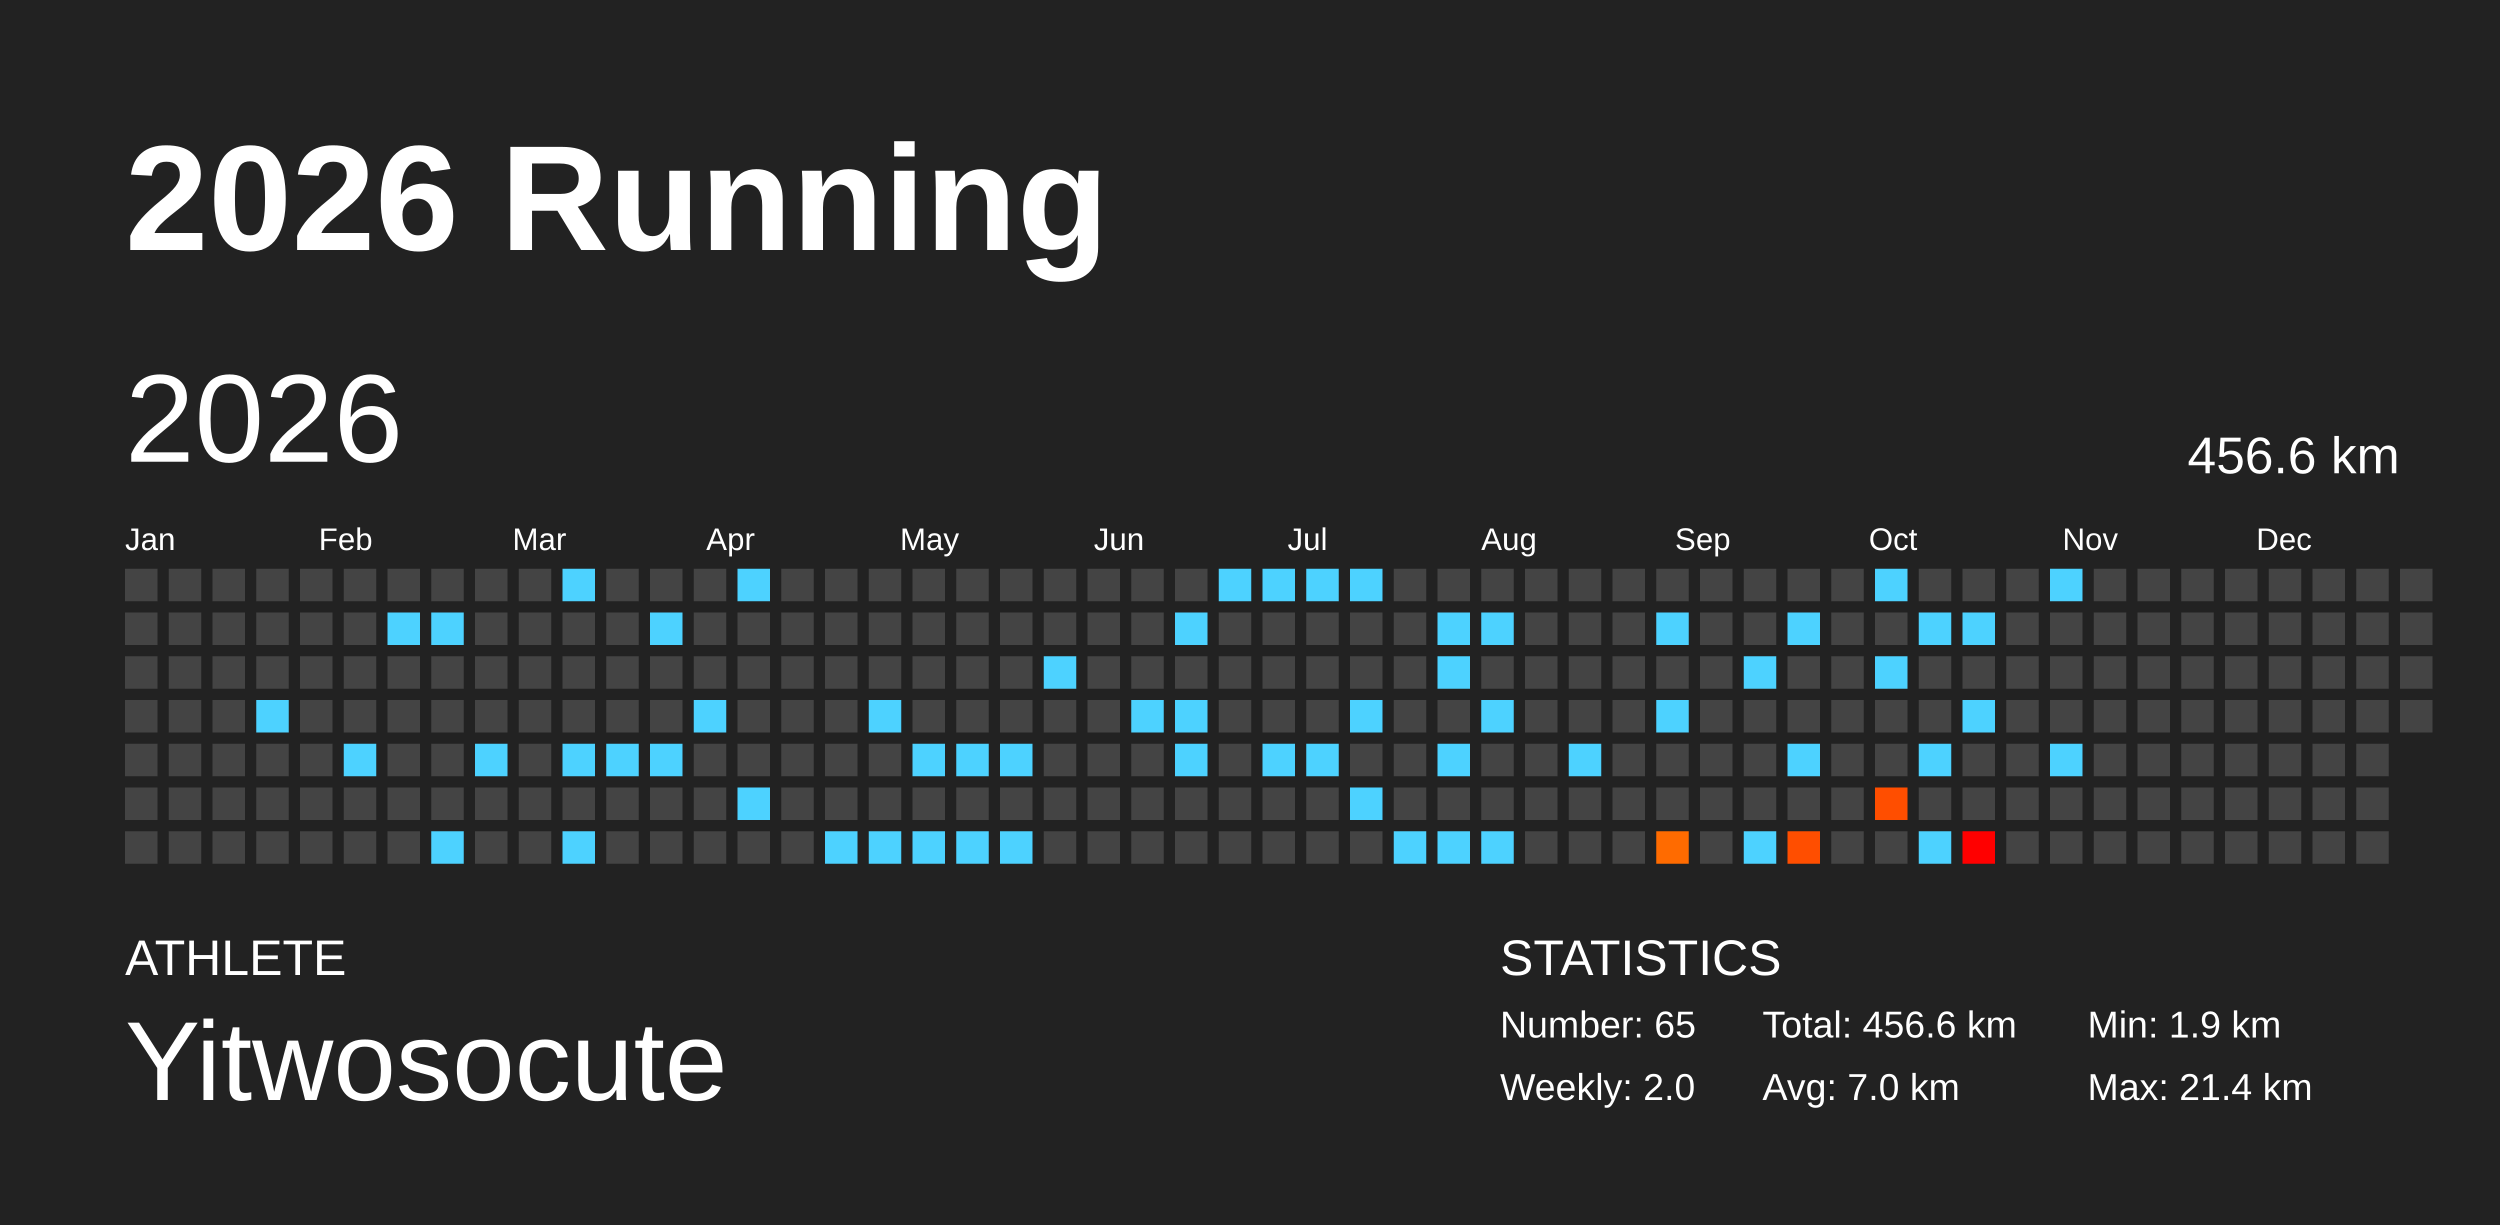
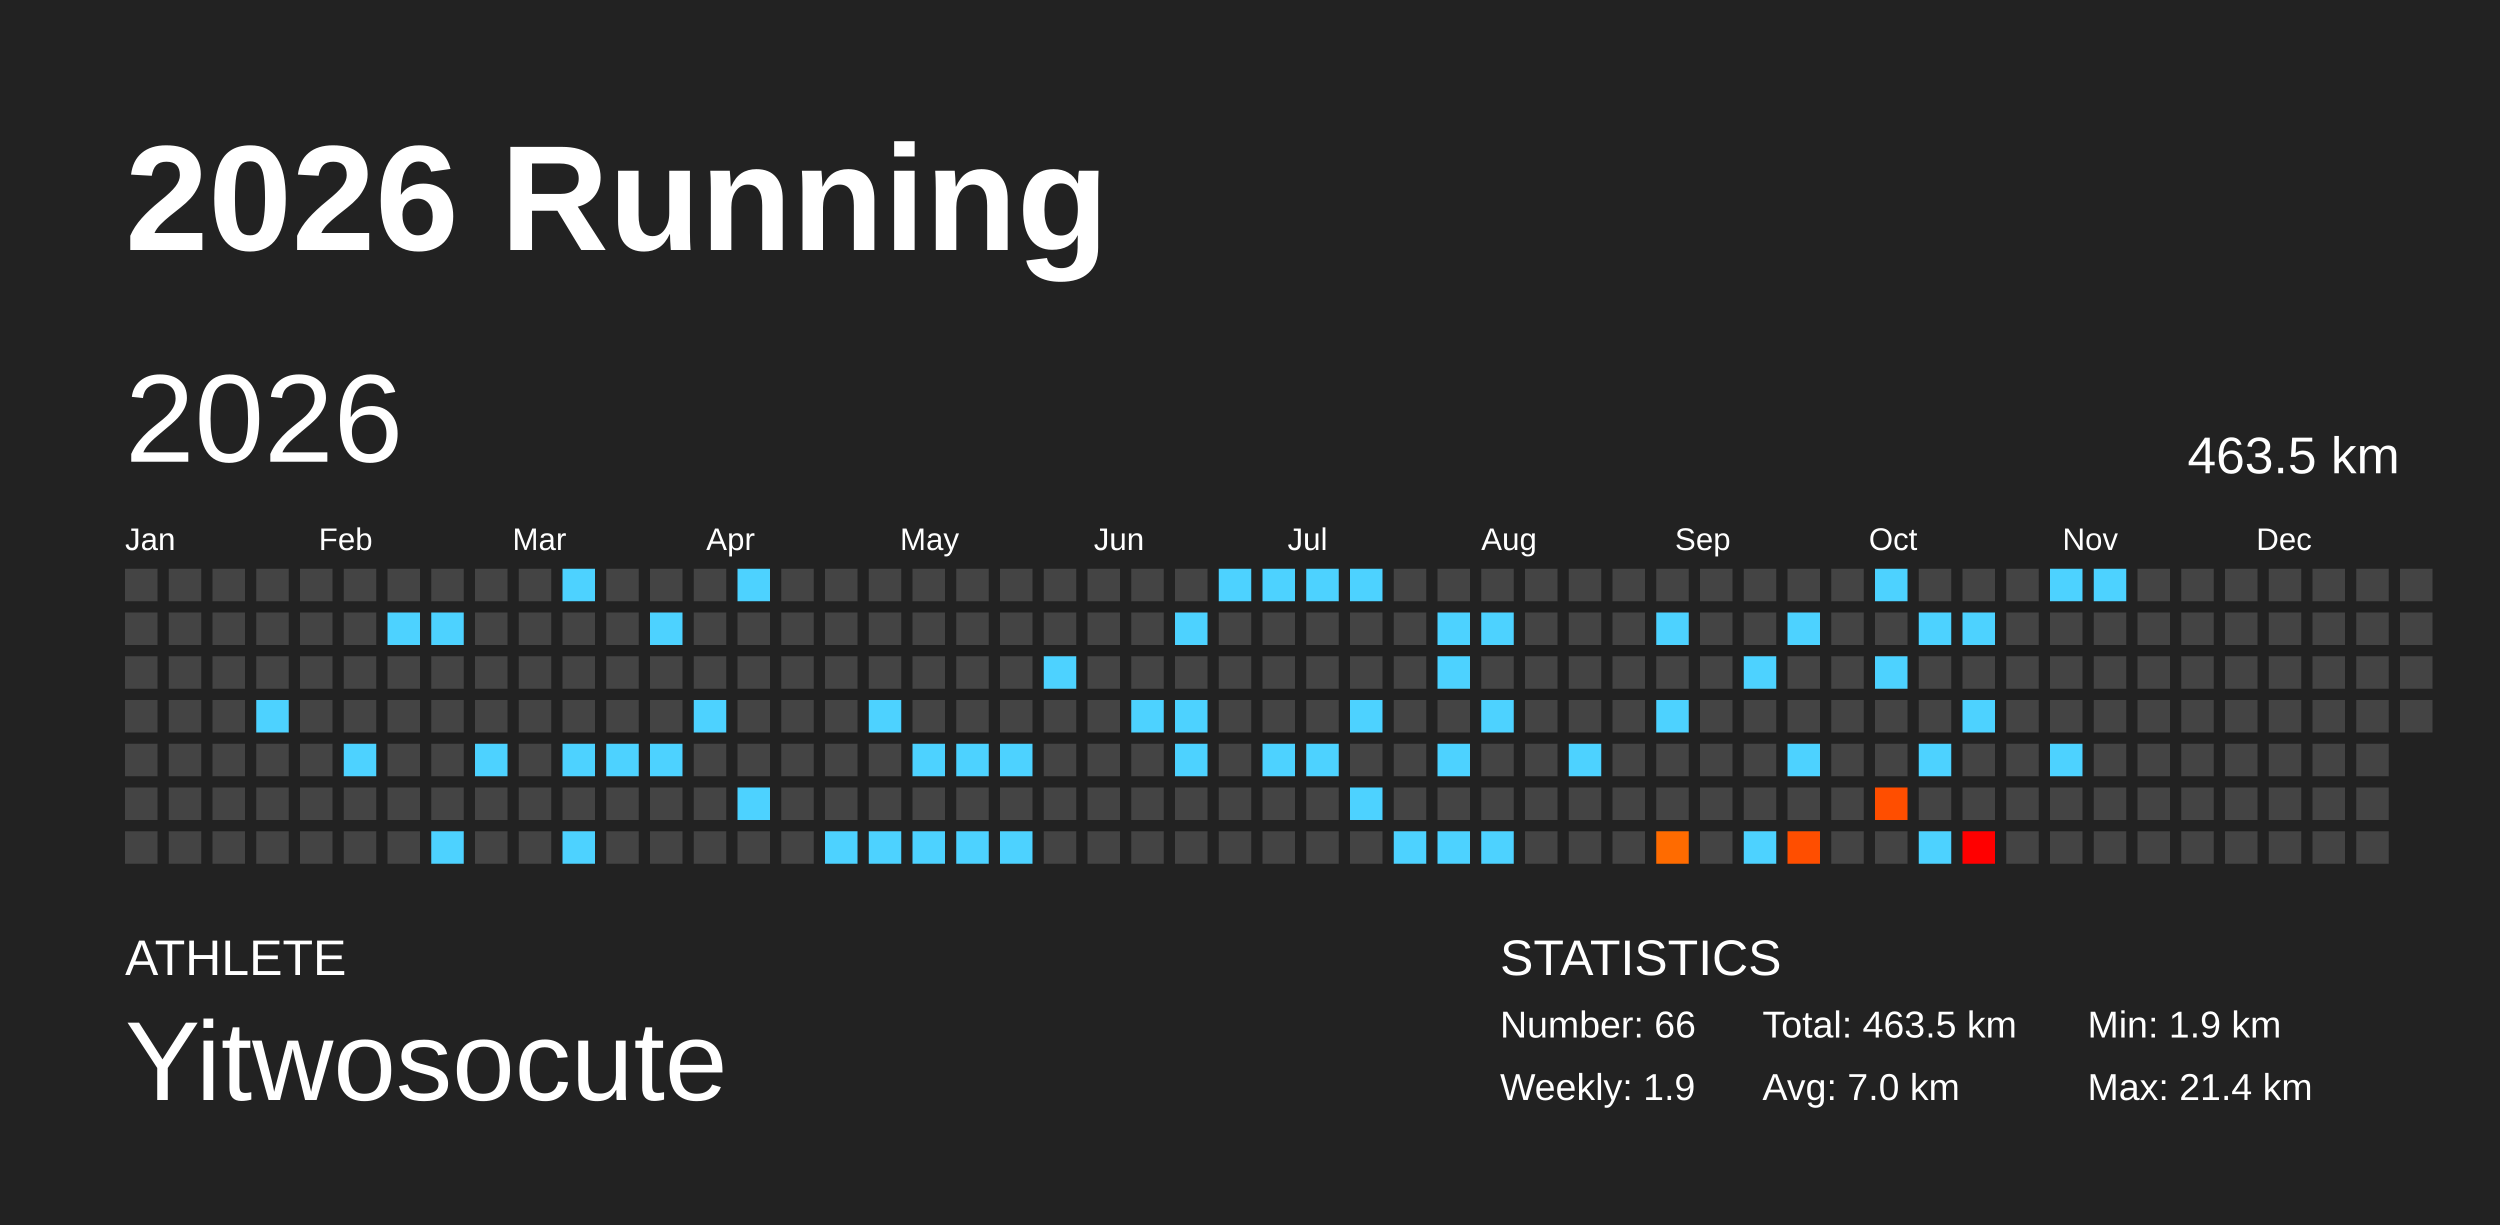
<svg xmlns="http://www.w3.org/2000/svg" baseProfile="full" height="98mm" version="1.1" viewBox="0,0,200,98" width="200mm">
  <defs />
  <rect fill="#222222" height="98" width="200" x="0" y="0" />
  <text fill="#FFFFFF" style="font-size:12px; font-family:Arial; font-weight:bold;" x="10" y="20">2026 Running</text>
  <text fill="#FFFFFF" style="font-size:4px; font-family:Arial" x="10" y="78">ATHLETE</text>
  <text fill="#FFFFFF" style="font-size:9px; font-family:Arial" x="10" y="88">Yitwosocute</text>
  <text fill="#FFFFFF" style="font-size:4px; font-family:Arial" x="120" y="78">STATISTICS</text>
-   <text fill="#FFFFFF" style="font-size:3px; font-family:Arial" x="120" y="83">Number: 65</text>
-   <text fill="#FFFFFF" style="font-size:3px; font-family:Arial" x="120" y="88">Weekly: 2.0</text>
-   <text fill="#FFFFFF" style="font-size:3px; font-family:Arial" x="141" y="83">Total: 456.6 km</text>
+   <text fill="#FFFFFF" style="font-size:3px; font-family:Arial" x="120" y="83">Number: 66</text>
+   <text fill="#FFFFFF" style="font-size:3px; font-family:Arial" x="120" y="88">Weekly: 1.9</text>
+   <text fill="#FFFFFF" style="font-size:3px; font-family:Arial" x="141" y="83">Total: 463.5 km</text>
  <text fill="#FFFFFF" style="font-size:3px; font-family:Arial" x="141" y="88">Avg: 7.0 km</text>
  <text fill="#FFFFFF" style="font-size:3px; font-family:Arial" x="167" y="83">Min: 1.9 km</text>
  <text fill="#FFFFFF" style="font-size:3px; font-family:Arial" x="167" y="88">Max: 21.4 km</text>
  <text dominant-baseline="hanging" fill="#FFFFFF" style="font-size:10.0px; font-family:Arial;" x="10" y="30">2026</text>
-   <text dominant-baseline="hanging" fill="#FFFFFF" style="font-size:4.125px; font-family:Arial;" x="175" y="35">456.6 km</text>
+   <text dominant-baseline="hanging" fill="#FFFFFF" style="font-size:4.125px; font-family:Arial;" x="175" y="35">463.5 km</text>
  <text fill="#FFFFFF" style="font-size:2.5px; font-family:Arial" x="10.0" y="44">Jan</text>
  <text fill="#FFFFFF" style="font-size:2.5px; font-family:Arial" x="25.5" y="44">Feb</text>
  <text fill="#FFFFFF" style="font-size:2.5px; font-family:Arial" x="41.0" y="44">Mar</text>
  <text fill="#FFFFFF" style="font-size:2.5px; font-family:Arial" x="56.5" y="44">Apr</text>
  <text fill="#FFFFFF" style="font-size:2.5px; font-family:Arial" x="72.0" y="44">May</text>
  <text fill="#FFFFFF" style="font-size:2.5px; font-family:Arial" x="87.5" y="44">Jun</text>
  <text fill="#FFFFFF" style="font-size:2.5px; font-family:Arial" x="103.0" y="44">Jul</text>
  <text fill="#FFFFFF" style="font-size:2.5px; font-family:Arial" x="118.5" y="44">Aug</text>
  <text fill="#FFFFFF" style="font-size:2.5px; font-family:Arial" x="134.0" y="44">Sep</text>
  <text fill="#FFFFFF" style="font-size:2.5px; font-family:Arial" x="149.5" y="44">Oct</text>
  <text fill="#FFFFFF" style="font-size:2.5px; font-family:Arial" x="165.0" y="44">Nov</text>
  <text fill="#FFFFFF" style="font-size:2.5px; font-family:Arial" x="180.5" y="44">Dec</text>
  <rect fill="#444444" height="2.6" width="2.6" x="10.0" y="45.5" />
  <rect fill="#444444" height="2.6" width="2.6" x="10.0" y="49.0" />
  <rect fill="#444444" height="2.6" width="2.6" x="10.0" y="52.5" />
  <rect fill="#444444" height="2.6" width="2.6" x="10.0" y="56.0" />
  <rect fill="#444444" height="2.6" width="2.6" x="10.0" y="59.5" />
  <rect fill="#444444" height="2.6" width="2.6" x="10.0" y="63.0" />
  <rect fill="#444444" height="2.6" width="2.6" x="10.0" y="66.5" />
  <rect fill="#444444" height="2.6" width="2.6" x="13.5" y="45.5" />
  <rect fill="#444444" height="2.6" width="2.6" x="13.5" y="49.0" />
  <rect fill="#444444" height="2.6" width="2.6" x="13.5" y="52.5" />
  <rect fill="#444444" height="2.6" width="2.6" x="13.5" y="56.0" />
  <rect fill="#444444" height="2.6" width="2.6" x="13.5" y="59.5" />
  <rect fill="#444444" height="2.6" width="2.6" x="13.5" y="63.0" />
  <rect fill="#444444" height="2.6" width="2.6" x="13.5" y="66.5" />
  <rect fill="#444444" height="2.6" width="2.6" x="17.0" y="45.5" />
  <rect fill="#444444" height="2.6" width="2.6" x="17.0" y="49.0" />
  <rect fill="#444444" height="2.6" width="2.6" x="17.0" y="52.5" />
  <rect fill="#444444" height="2.6" width="2.6" x="17.0" y="56.0" />
  <rect fill="#444444" height="2.6" width="2.6" x="17.0" y="59.5" />
  <rect fill="#444444" height="2.6" width="2.6" x="17.0" y="63.0" />
  <rect fill="#444444" height="2.6" width="2.6" x="17.0" y="66.5" />
  <rect fill="#444444" height="2.6" width="2.6" x="20.5" y="45.5" />
  <rect fill="#444444" height="2.6" width="2.6" x="20.5" y="49.0" />
  <rect fill="#444444" height="2.6" width="2.6" x="20.5" y="52.5" />
  <rect fill="#4dd2ff" height="2.6" width="2.6" x="20.5" y="56.0" />
  <rect fill="#444444" height="2.6" width="2.6" x="20.5" y="59.5" />
  <rect fill="#444444" height="2.6" width="2.6" x="20.5" y="63.0" />
  <rect fill="#444444" height="2.6" width="2.6" x="20.5" y="66.5" />
  <rect fill="#444444" height="2.6" width="2.6" x="24.0" y="45.5" />
  <rect fill="#444444" height="2.6" width="2.6" x="24.0" y="49.0" />
  <rect fill="#444444" height="2.6" width="2.6" x="24.0" y="52.5" />
  <rect fill="#444444" height="2.6" width="2.6" x="24.0" y="56.0" />
  <rect fill="#444444" height="2.6" width="2.6" x="24.0" y="59.5" />
  <rect fill="#444444" height="2.6" width="2.6" x="24.0" y="63.0" />
  <rect fill="#444444" height="2.6" width="2.6" x="24.0" y="66.5" />
  <rect fill="#444444" height="2.6" width="2.6" x="27.5" y="45.5" />
  <rect fill="#444444" height="2.6" width="2.6" x="27.5" y="49.0" />
  <rect fill="#444444" height="2.6" width="2.6" x="27.5" y="52.5" />
  <rect fill="#444444" height="2.6" width="2.6" x="27.5" y="56.0" />
  <rect fill="#4dd2ff" height="2.6" width="2.6" x="27.5" y="59.5" />
  <rect fill="#444444" height="2.6" width="2.6" x="27.5" y="63.0" />
  <rect fill="#444444" height="2.6" width="2.6" x="27.5" y="66.5" />
  <rect fill="#444444" height="2.6" width="2.6" x="31.0" y="45.5" />
  <rect fill="#4dd2ff" height="2.6" width="2.6" x="31.0" y="49.0" />
  <rect fill="#444444" height="2.6" width="2.6" x="31.0" y="52.5" />
  <rect fill="#444444" height="2.6" width="2.6" x="31.0" y="56.0" />
  <rect fill="#444444" height="2.6" width="2.6" x="31.0" y="59.5" />
  <rect fill="#444444" height="2.6" width="2.6" x="31.0" y="63.0" />
  <rect fill="#444444" height="2.6" width="2.6" x="31.0" y="66.5" />
  <rect fill="#444444" height="2.6" width="2.6" x="34.5" y="45.5" />
  <rect fill="#4dd2ff" height="2.6" width="2.6" x="34.5" y="49.0" />
  <rect fill="#444444" height="2.6" width="2.6" x="34.5" y="52.5" />
  <rect fill="#444444" height="2.6" width="2.6" x="34.5" y="56.0" />
  <rect fill="#444444" height="2.6" width="2.6" x="34.5" y="59.5" />
  <rect fill="#444444" height="2.6" width="2.6" x="34.5" y="63.0" />
  <rect fill="#4dd2ff" height="2.6" width="2.6" x="34.5" y="66.5" />
  <rect fill="#444444" height="2.6" width="2.6" x="38.0" y="45.5" />
  <rect fill="#444444" height="2.6" width="2.6" x="38.0" y="49.0" />
  <rect fill="#444444" height="2.6" width="2.6" x="38.0" y="52.5" />
  <rect fill="#444444" height="2.6" width="2.6" x="38.0" y="56.0" />
  <rect fill="#4dd2ff" height="2.6" width="2.6" x="38.0" y="59.5" />
  <rect fill="#444444" height="2.6" width="2.6" x="38.0" y="63.0" />
  <rect fill="#444444" height="2.6" width="2.6" x="38.0" y="66.5" />
  <rect fill="#444444" height="2.6" width="2.6" x="41.5" y="45.5" />
  <rect fill="#444444" height="2.6" width="2.6" x="41.5" y="49.0" />
  <rect fill="#444444" height="2.6" width="2.6" x="41.5" y="52.5" />
  <rect fill="#444444" height="2.6" width="2.6" x="41.5" y="56.0" />
  <rect fill="#444444" height="2.6" width="2.6" x="41.5" y="59.5" />
  <rect fill="#444444" height="2.6" width="2.6" x="41.5" y="63.0" />
  <rect fill="#444444" height="2.6" width="2.6" x="41.5" y="66.5" />
  <rect fill="#4dd2ff" height="2.6" width="2.6" x="45.0" y="45.5" />
  <rect fill="#444444" height="2.6" width="2.6" x="45.0" y="49.0" />
  <rect fill="#444444" height="2.6" width="2.6" x="45.0" y="52.5" />
  <rect fill="#444444" height="2.6" width="2.6" x="45.0" y="56.0" />
  <rect fill="#4dd2ff" height="2.6" width="2.6" x="45.0" y="59.5" />
  <rect fill="#444444" height="2.6" width="2.6" x="45.0" y="63.0" />
  <rect fill="#4dd2ff" height="2.6" width="2.6" x="45.0" y="66.5" />
  <rect fill="#444444" height="2.6" width="2.6" x="48.5" y="45.5" />
  <rect fill="#444444" height="2.6" width="2.6" x="48.5" y="49.0" />
  <rect fill="#444444" height="2.6" width="2.6" x="48.5" y="52.5" />
  <rect fill="#444444" height="2.6" width="2.6" x="48.5" y="56.0" />
  <rect fill="#4dd2ff" height="2.6" width="2.6" x="48.5" y="59.5" />
  <rect fill="#444444" height="2.6" width="2.6" x="48.5" y="63.0" />
  <rect fill="#444444" height="2.6" width="2.6" x="48.5" y="66.5" />
  <rect fill="#444444" height="2.6" width="2.6" x="52.0" y="45.5" />
  <rect fill="#4dd2ff" height="2.6" width="2.6" x="52.0" y="49.0" />
  <rect fill="#444444" height="2.6" width="2.6" x="52.0" y="52.5" />
  <rect fill="#444444" height="2.6" width="2.6" x="52.0" y="56.0" />
  <rect fill="#4dd2ff" height="2.6" width="2.6" x="52.0" y="59.5" />
  <rect fill="#444444" height="2.6" width="2.6" x="52.0" y="63.0" />
  <rect fill="#444444" height="2.6" width="2.6" x="52.0" y="66.5" />
  <rect fill="#444444" height="2.6" width="2.6" x="55.5" y="45.5" />
  <rect fill="#444444" height="2.6" width="2.6" x="55.5" y="49.0" />
  <rect fill="#444444" height="2.6" width="2.6" x="55.5" y="52.5" />
  <rect fill="#4dd2ff" height="2.6" width="2.6" x="55.5" y="56.0" />
  <rect fill="#444444" height="2.6" width="2.6" x="55.5" y="59.5" />
  <rect fill="#444444" height="2.6" width="2.6" x="55.5" y="63.0" />
  <rect fill="#444444" height="2.6" width="2.6" x="55.5" y="66.5" />
  <rect fill="#4dd2ff" height="2.6" width="2.6" x="59.0" y="45.5" />
  <rect fill="#444444" height="2.6" width="2.6" x="59.0" y="49.0" />
  <rect fill="#444444" height="2.6" width="2.6" x="59.0" y="52.5" />
  <rect fill="#444444" height="2.6" width="2.6" x="59.0" y="56.0" />
  <rect fill="#444444" height="2.6" width="2.6" x="59.0" y="59.5" />
  <rect fill="#4dd2ff" height="2.6" width="2.6" x="59.0" y="63.0" />
  <rect fill="#444444" height="2.6" width="2.6" x="59.0" y="66.5" />
  <rect fill="#444444" height="2.6" width="2.6" x="62.5" y="45.5" />
  <rect fill="#444444" height="2.6" width="2.6" x="62.5" y="49.0" />
  <rect fill="#444444" height="2.6" width="2.6" x="62.5" y="52.5" />
  <rect fill="#444444" height="2.6" width="2.6" x="62.5" y="56.0" />
  <rect fill="#444444" height="2.6" width="2.6" x="62.5" y="59.5" />
  <rect fill="#444444" height="2.6" width="2.6" x="62.5" y="63.0" />
  <rect fill="#444444" height="2.6" width="2.6" x="62.5" y="66.5" />
  <rect fill="#444444" height="2.6" width="2.6" x="66.0" y="45.5" />
  <rect fill="#444444" height="2.6" width="2.6" x="66.0" y="49.0" />
  <rect fill="#444444" height="2.6" width="2.6" x="66.0" y="52.5" />
  <rect fill="#444444" height="2.6" width="2.6" x="66.0" y="56.0" />
  <rect fill="#444444" height="2.6" width="2.6" x="66.0" y="59.5" />
  <rect fill="#444444" height="2.6" width="2.6" x="66.0" y="63.0" />
  <rect fill="#4dd2ff" height="2.6" width="2.6" x="66.0" y="66.5" />
  <rect fill="#444444" height="2.6" width="2.6" x="69.5" y="45.5" />
  <rect fill="#444444" height="2.6" width="2.6" x="69.5" y="49.0" />
  <rect fill="#444444" height="2.6" width="2.6" x="69.5" y="52.5" />
  <rect fill="#4dd2ff" height="2.6" width="2.6" x="69.5" y="56.0" />
  <rect fill="#444444" height="2.6" width="2.6" x="69.5" y="59.5" />
  <rect fill="#444444" height="2.6" width="2.6" x="69.5" y="63.0" />
  <rect fill="#4dd2ff" height="2.6" width="2.6" x="69.5" y="66.5" />
  <rect fill="#444444" height="2.6" width="2.6" x="73.0" y="45.5" />
  <rect fill="#444444" height="2.6" width="2.6" x="73.0" y="49.0" />
  <rect fill="#444444" height="2.6" width="2.6" x="73.0" y="52.5" />
  <rect fill="#444444" height="2.6" width="2.6" x="73.0" y="56.0" />
  <rect fill="#4dd2ff" height="2.6" width="2.6" x="73.0" y="59.5" />
  <rect fill="#444444" height="2.6" width="2.6" x="73.0" y="63.0" />
  <rect fill="#4dd2ff" height="2.6" width="2.6" x="73.0" y="66.5" />
  <rect fill="#444444" height="2.6" width="2.6" x="76.5" y="45.5" />
  <rect fill="#444444" height="2.6" width="2.6" x="76.5" y="49.0" />
  <rect fill="#444444" height="2.6" width="2.6" x="76.5" y="52.5" />
  <rect fill="#444444" height="2.6" width="2.6" x="76.5" y="56.0" />
  <rect fill="#4dd2ff" height="2.6" width="2.6" x="76.5" y="59.5" />
  <rect fill="#444444" height="2.6" width="2.6" x="76.5" y="63.0" />
  <rect fill="#4dd2ff" height="2.6" width="2.6" x="76.5" y="66.5" />
  <rect fill="#444444" height="2.6" width="2.6" x="80.0" y="45.5" />
  <rect fill="#444444" height="2.6" width="2.6" x="80.0" y="49.0" />
  <rect fill="#444444" height="2.6" width="2.6" x="80.0" y="52.5" />
  <rect fill="#444444" height="2.6" width="2.6" x="80.0" y="56.0" />
  <rect fill="#4dd2ff" height="2.6" width="2.6" x="80.0" y="59.5" />
  <rect fill="#444444" height="2.6" width="2.6" x="80.0" y="63.0" />
  <rect fill="#4dd2ff" height="2.6" width="2.6" x="80.0" y="66.5" />
  <rect fill="#444444" height="2.6" width="2.6" x="83.5" y="45.5" />
  <rect fill="#444444" height="2.6" width="2.6" x="83.5" y="49.0" />
  <rect fill="#4dd2ff" height="2.6" width="2.6" x="83.5" y="52.5" />
  <rect fill="#444444" height="2.6" width="2.6" x="83.5" y="56.0" />
  <rect fill="#444444" height="2.6" width="2.6" x="83.5" y="59.5" />
  <rect fill="#444444" height="2.6" width="2.6" x="83.5" y="63.0" />
  <rect fill="#444444" height="2.6" width="2.6" x="83.5" y="66.5" />
  <rect fill="#444444" height="2.6" width="2.6" x="87.0" y="45.5" />
  <rect fill="#444444" height="2.6" width="2.6" x="87.0" y="49.0" />
  <rect fill="#444444" height="2.6" width="2.6" x="87.0" y="52.5" />
  <rect fill="#444444" height="2.6" width="2.6" x="87.0" y="56.0" />
  <rect fill="#444444" height="2.6" width="2.6" x="87.0" y="59.5" />
  <rect fill="#444444" height="2.6" width="2.6" x="87.0" y="63.0" />
  <rect fill="#444444" height="2.6" width="2.6" x="87.0" y="66.5" />
  <rect fill="#444444" height="2.6" width="2.6" x="90.5" y="45.5" />
  <rect fill="#444444" height="2.6" width="2.6" x="90.5" y="49.0" />
  <rect fill="#444444" height="2.6" width="2.6" x="90.5" y="52.5" />
  <rect fill="#4dd2ff" height="2.6" width="2.6" x="90.5" y="56.0" />
  <rect fill="#444444" height="2.6" width="2.6" x="90.5" y="59.5" />
  <rect fill="#444444" height="2.6" width="2.6" x="90.5" y="63.0" />
  <rect fill="#444444" height="2.6" width="2.6" x="90.5" y="66.5" />
  <rect fill="#444444" height="2.6" width="2.6" x="94.0" y="45.5" />
  <rect fill="#4dd2ff" height="2.6" width="2.6" x="94.0" y="49.0" />
  <rect fill="#444444" height="2.6" width="2.6" x="94.0" y="52.5" />
  <rect fill="#4dd2ff" height="2.6" width="2.6" x="94.0" y="56.0" />
  <rect fill="#4dd2ff" height="2.6" width="2.6" x="94.0" y="59.5" />
  <rect fill="#444444" height="2.6" width="2.6" x="94.0" y="63.0" />
  <rect fill="#444444" height="2.6" width="2.6" x="94.0" y="66.5" />
  <rect fill="#4dd2ff" height="2.6" width="2.6" x="97.5" y="45.5" />
  <rect fill="#444444" height="2.6" width="2.6" x="97.5" y="49.0" />
  <rect fill="#444444" height="2.6" width="2.6" x="97.5" y="52.5" />
  <rect fill="#444444" height="2.6" width="2.6" x="97.5" y="56.0" />
  <rect fill="#444444" height="2.6" width="2.6" x="97.5" y="59.5" />
  <rect fill="#444444" height="2.6" width="2.6" x="97.5" y="63.0" />
  <rect fill="#444444" height="2.6" width="2.6" x="97.5" y="66.5" />
  <rect fill="#4dd2ff" height="2.6" width="2.6" x="101.0" y="45.5" />
  <rect fill="#444444" height="2.6" width="2.6" x="101.0" y="49.0" />
  <rect fill="#444444" height="2.6" width="2.6" x="101.0" y="52.5" />
  <rect fill="#444444" height="2.6" width="2.6" x="101.0" y="56.0" />
  <rect fill="#4dd2ff" height="2.6" width="2.6" x="101.0" y="59.5" />
  <rect fill="#444444" height="2.6" width="2.6" x="101.0" y="63.0" />
  <rect fill="#444444" height="2.6" width="2.6" x="101.0" y="66.5" />
  <rect fill="#4dd2ff" height="2.6" width="2.6" x="104.5" y="45.5" />
  <rect fill="#444444" height="2.6" width="2.6" x="104.5" y="49.0" />
  <rect fill="#444444" height="2.6" width="2.6" x="104.5" y="52.5" />
  <rect fill="#444444" height="2.6" width="2.6" x="104.5" y="56.0" />
  <rect fill="#4dd2ff" height="2.6" width="2.6" x="104.5" y="59.5" />
  <rect fill="#444444" height="2.6" width="2.6" x="104.5" y="63.0" />
  <rect fill="#444444" height="2.6" width="2.6" x="104.5" y="66.5" />
  <rect fill="#4dd2ff" height="2.6" width="2.6" x="108.0" y="45.5" />
  <rect fill="#444444" height="2.6" width="2.6" x="108.0" y="49.0" />
  <rect fill="#444444" height="2.6" width="2.6" x="108.0" y="52.5" />
  <rect fill="#4dd2ff" height="2.6" width="2.6" x="108.0" y="56.0" />
  <rect fill="#444444" height="2.6" width="2.6" x="108.0" y="59.5" />
  <rect fill="#4dd2ff" height="2.6" width="2.6" x="108.0" y="63.0" />
  <rect fill="#444444" height="2.6" width="2.6" x="108.0" y="66.5" />
  <rect fill="#444444" height="2.6" width="2.6" x="111.5" y="45.5" />
  <rect fill="#444444" height="2.6" width="2.6" x="111.5" y="49.0" />
  <rect fill="#444444" height="2.6" width="2.6" x="111.5" y="52.5" />
  <rect fill="#444444" height="2.6" width="2.6" x="111.5" y="56.0" />
  <rect fill="#444444" height="2.6" width="2.6" x="111.5" y="59.5" />
  <rect fill="#444444" height="2.6" width="2.6" x="111.5" y="63.0" />
  <rect fill="#4dd2ff" height="2.6" width="2.6" x="111.5" y="66.5" />
  <rect fill="#444444" height="2.6" width="2.6" x="115.0" y="45.5" />
  <rect fill="#4dd2ff" height="2.6" width="2.6" x="115.0" y="49.0" />
  <rect fill="#4dd2ff" height="2.6" width="2.6" x="115.0" y="52.5" />
  <rect fill="#444444" height="2.6" width="2.6" x="115.0" y="56.0" />
  <rect fill="#4dd2ff" height="2.6" width="2.6" x="115.0" y="59.5" />
  <rect fill="#444444" height="2.6" width="2.6" x="115.0" y="63.0" />
  <rect fill="#4dd2ff" height="2.6" width="2.6" x="115.0" y="66.5" />
  <rect fill="#444444" height="2.6" width="2.6" x="118.5" y="45.5" />
  <rect fill="#4dd2ff" height="2.6" width="2.6" x="118.5" y="49.0" />
  <rect fill="#444444" height="2.6" width="2.6" x="118.5" y="52.5" />
  <rect fill="#4dd2ff" height="2.6" width="2.6" x="118.5" y="56.0" />
  <rect fill="#444444" height="2.6" width="2.6" x="118.5" y="59.5" />
  <rect fill="#444444" height="2.6" width="2.6" x="118.5" y="63.0" />
  <rect fill="#4dd2ff" height="2.6" width="2.6" x="118.5" y="66.5" />
  <rect fill="#444444" height="2.6" width="2.6" x="122.0" y="45.5" />
  <rect fill="#444444" height="2.6" width="2.6" x="122.0" y="49.0" />
  <rect fill="#444444" height="2.6" width="2.6" x="122.0" y="52.5" />
  <rect fill="#444444" height="2.6" width="2.6" x="122.0" y="56.0" />
  <rect fill="#444444" height="2.6" width="2.6" x="122.0" y="59.5" />
  <rect fill="#444444" height="2.6" width="2.6" x="122.0" y="63.0" />
  <rect fill="#444444" height="2.6" width="2.6" x="122.0" y="66.5" />
  <rect fill="#444444" height="2.6" width="2.6" x="125.5" y="45.5" />
  <rect fill="#444444" height="2.6" width="2.6" x="125.5" y="49.0" />
  <rect fill="#444444" height="2.6" width="2.6" x="125.5" y="52.5" />
  <rect fill="#444444" height="2.6" width="2.6" x="125.5" y="56.0" />
  <rect fill="#4dd2ff" height="2.6" width="2.6" x="125.5" y="59.5" />
  <rect fill="#444444" height="2.6" width="2.6" x="125.5" y="63.0" />
  <rect fill="#444444" height="2.6" width="2.6" x="125.5" y="66.5" />
  <rect fill="#444444" height="2.6" width="2.6" x="129.0" y="45.5" />
  <rect fill="#444444" height="2.6" width="2.6" x="129.0" y="49.0" />
  <rect fill="#444444" height="2.6" width="2.6" x="129.0" y="52.5" />
  <rect fill="#444444" height="2.6" width="2.6" x="129.0" y="56.0" />
  <rect fill="#444444" height="2.6" width="2.6" x="129.0" y="59.5" />
  <rect fill="#444444" height="2.6" width="2.6" x="129.0" y="63.0" />
  <rect fill="#444444" height="2.6" width="2.6" x="129.0" y="66.5" />
  <rect fill="#444444" height="2.6" width="2.6" x="132.5" y="45.5" />
  <rect fill="#4dd2ff" height="2.6" width="2.6" x="132.5" y="49.0" />
  <rect fill="#444444" height="2.6" width="2.6" x="132.5" y="52.5" />
  <rect fill="#4dd2ff" height="2.6" width="2.6" x="132.5" y="56.0" />
  <rect fill="#444444" height="2.6" width="2.6" x="132.5" y="59.5" />
  <rect fill="#444444" height="2.6" width="2.6" x="132.5" y="63.0" />
  <rect fill="#ff6b00" height="2.6" width="2.6" x="132.5" y="66.5" />
  <rect fill="#444444" height="2.6" width="2.6" x="136.0" y="45.5" />
  <rect fill="#444444" height="2.6" width="2.6" x="136.0" y="49.0" />
  <rect fill="#444444" height="2.6" width="2.6" x="136.0" y="52.5" />
  <rect fill="#444444" height="2.6" width="2.6" x="136.0" y="56.0" />
  <rect fill="#444444" height="2.6" width="2.6" x="136.0" y="59.5" />
  <rect fill="#444444" height="2.6" width="2.6" x="136.0" y="63.0" />
  <rect fill="#444444" height="2.6" width="2.6" x="136.0" y="66.5" />
  <rect fill="#444444" height="2.6" width="2.6" x="139.5" y="45.5" />
  <rect fill="#444444" height="2.6" width="2.6" x="139.5" y="49.0" />
  <rect fill="#4dd2ff" height="2.6" width="2.6" x="139.5" y="52.5" />
  <rect fill="#444444" height="2.6" width="2.6" x="139.5" y="56.0" />
  <rect fill="#444444" height="2.6" width="2.6" x="139.5" y="59.5" />
  <rect fill="#444444" height="2.6" width="2.6" x="139.5" y="63.0" />
  <rect fill="#4dd2ff" height="2.6" width="2.6" x="139.5" y="66.5" />
  <rect fill="#444444" height="2.6" width="2.6" x="143.0" y="45.5" />
  <rect fill="#4dd2ff" height="2.6" width="2.6" x="143.0" y="49.0" />
  <rect fill="#444444" height="2.6" width="2.6" x="143.0" y="52.5" />
  <rect fill="#444444" height="2.6" width="2.6" x="143.0" y="56.0" />
  <rect fill="#4dd2ff" height="2.6" width="2.6" x="143.0" y="59.5" />
  <rect fill="#444444" height="2.6" width="2.6" x="143.0" y="63.0" />
  <rect fill="#ff4e00" height="2.6" width="2.6" x="143.0" y="66.5" />
  <rect fill="#444444" height="2.6" width="2.6" x="146.5" y="45.5" />
  <rect fill="#444444" height="2.6" width="2.6" x="146.5" y="49.0" />
  <rect fill="#444444" height="2.6" width="2.6" x="146.5" y="52.5" />
  <rect fill="#444444" height="2.6" width="2.6" x="146.5" y="56.0" />
  <rect fill="#444444" height="2.6" width="2.6" x="146.5" y="59.5" />
  <rect fill="#444444" height="2.6" width="2.6" x="146.5" y="63.0" />
  <rect fill="#444444" height="2.6" width="2.6" x="146.5" y="66.5" />
  <rect fill="#4dd2ff" height="2.6" width="2.6" x="150.0" y="45.5" />
  <rect fill="#444444" height="2.6" width="2.6" x="150.0" y="49.0" />
  <rect fill="#4dd2ff" height="2.6" width="2.6" x="150.0" y="52.5" />
  <rect fill="#444444" height="2.6" width="2.6" x="150.0" y="56.0" />
  <rect fill="#444444" height="2.6" width="2.6" x="150.0" y="59.5" />
  <rect fill="#ff4e00" height="2.6" width="2.6" x="150.0" y="63.0" />
  <rect fill="#444444" height="2.6" width="2.6" x="150.0" y="66.5" />
  <rect fill="#444444" height="2.6" width="2.6" x="153.5" y="45.5" />
  <rect fill="#4dd2ff" height="2.6" width="2.6" x="153.5" y="49.0" />
  <rect fill="#444444" height="2.6" width="2.6" x="153.5" y="52.5" />
  <rect fill="#444444" height="2.6" width="2.6" x="153.5" y="56.0" />
  <rect fill="#4dd2ff" height="2.6" width="2.6" x="153.5" y="59.5" />
  <rect fill="#444444" height="2.6" width="2.6" x="153.5" y="63.0" />
  <rect fill="#4dd2ff" height="2.6" width="2.6" x="153.5" y="66.5" />
  <rect fill="#444444" height="2.6" width="2.6" x="157.0" y="45.5" />
  <rect fill="#4dd2ff" height="2.6" width="2.6" x="157.0" y="49.0" />
  <rect fill="#444444" height="2.6" width="2.6" x="157.0" y="52.5" />
  <rect fill="#4dd2ff" height="2.6" width="2.6" x="157.0" y="56.0" />
  <rect fill="#444444" height="2.6" width="2.6" x="157.0" y="59.5" />
  <rect fill="#444444" height="2.6" width="2.6" x="157.0" y="63.0" />
  <rect fill="red" height="2.6" width="2.6" x="157.0" y="66.5" />
  <rect fill="#444444" height="2.6" width="2.6" x="160.5" y="45.5" />
  <rect fill="#444444" height="2.6" width="2.6" x="160.5" y="49.0" />
  <rect fill="#444444" height="2.6" width="2.6" x="160.5" y="52.5" />
  <rect fill="#444444" height="2.6" width="2.6" x="160.5" y="56.0" />
  <rect fill="#444444" height="2.6" width="2.6" x="160.5" y="59.5" />
  <rect fill="#444444" height="2.6" width="2.6" x="160.5" y="63.0" />
  <rect fill="#444444" height="2.6" width="2.6" x="160.5" y="66.5" />
  <rect fill="#4dd2ff" height="2.6" width="2.6" x="164.0" y="45.5" />
  <rect fill="#444444" height="2.6" width="2.6" x="164.0" y="49.0" />
  <rect fill="#444444" height="2.6" width="2.6" x="164.0" y="52.5" />
  <rect fill="#444444" height="2.6" width="2.6" x="164.0" y="56.0" />
  <rect fill="#4dd2ff" height="2.6" width="2.6" x="164.0" y="59.5" />
  <rect fill="#444444" height="2.6" width="2.6" x="164.0" y="63.0" />
  <rect fill="#444444" height="2.6" width="2.6" x="164.0" y="66.5" />
-   <rect fill="#444444" height="2.6" width="2.6" x="167.5" y="45.5" />
+   <rect fill="#4dd2ff" height="2.6" width="2.6" x="167.5" y="45.5" />
  <rect fill="#444444" height="2.6" width="2.6" x="167.5" y="49.0" />
  <rect fill="#444444" height="2.6" width="2.6" x="167.5" y="52.5" />
  <rect fill="#444444" height="2.6" width="2.6" x="167.5" y="56.0" />
  <rect fill="#444444" height="2.6" width="2.6" x="167.5" y="59.5" />
  <rect fill="#444444" height="2.6" width="2.6" x="167.5" y="63.0" />
  <rect fill="#444444" height="2.6" width="2.6" x="167.5" y="66.5" />
  <rect fill="#444444" height="2.6" width="2.6" x="171.0" y="45.5" />
  <rect fill="#444444" height="2.6" width="2.6" x="171.0" y="49.0" />
  <rect fill="#444444" height="2.6" width="2.6" x="171.0" y="52.5" />
  <rect fill="#444444" height="2.6" width="2.6" x="171.0" y="56.0" />
  <rect fill="#444444" height="2.6" width="2.6" x="171.0" y="59.5" />
  <rect fill="#444444" height="2.6" width="2.6" x="171.0" y="63.0" />
  <rect fill="#444444" height="2.6" width="2.6" x="171.0" y="66.5" />
  <rect fill="#444444" height="2.6" width="2.6" x="174.5" y="45.5" />
  <rect fill="#444444" height="2.6" width="2.6" x="174.5" y="49.0" />
  <rect fill="#444444" height="2.6" width="2.6" x="174.5" y="52.5" />
  <rect fill="#444444" height="2.6" width="2.6" x="174.5" y="56.0" />
  <rect fill="#444444" height="2.6" width="2.6" x="174.5" y="59.5" />
  <rect fill="#444444" height="2.6" width="2.6" x="174.5" y="63.0" />
  <rect fill="#444444" height="2.6" width="2.6" x="174.5" y="66.5" />
  <rect fill="#444444" height="2.6" width="2.6" x="178.0" y="45.5" />
  <rect fill="#444444" height="2.6" width="2.6" x="178.0" y="49.0" />
  <rect fill="#444444" height="2.6" width="2.6" x="178.0" y="52.5" />
  <rect fill="#444444" height="2.6" width="2.6" x="178.0" y="56.0" />
  <rect fill="#444444" height="2.6" width="2.6" x="178.0" y="59.5" />
  <rect fill="#444444" height="2.6" width="2.6" x="178.0" y="63.0" />
  <rect fill="#444444" height="2.6" width="2.6" x="178.0" y="66.5" />
  <rect fill="#444444" height="2.6" width="2.6" x="181.5" y="45.5" />
  <rect fill="#444444" height="2.6" width="2.6" x="181.5" y="49.0" />
  <rect fill="#444444" height="2.6" width="2.6" x="181.5" y="52.5" />
  <rect fill="#444444" height="2.6" width="2.6" x="181.5" y="56.0" />
  <rect fill="#444444" height="2.6" width="2.6" x="181.5" y="59.5" />
  <rect fill="#444444" height="2.6" width="2.6" x="181.5" y="63.0" />
  <rect fill="#444444" height="2.6" width="2.6" x="181.5" y="66.5" />
  <rect fill="#444444" height="2.6" width="2.6" x="185.0" y="45.5" />
  <rect fill="#444444" height="2.6" width="2.6" x="185.0" y="49.0" />
  <rect fill="#444444" height="2.6" width="2.6" x="185.0" y="52.5" />
  <rect fill="#444444" height="2.6" width="2.6" x="185.0" y="56.0" />
  <rect fill="#444444" height="2.6" width="2.6" x="185.0" y="59.5" />
  <rect fill="#444444" height="2.6" width="2.6" x="185.0" y="63.0" />
  <rect fill="#444444" height="2.6" width="2.6" x="185.0" y="66.5" />
  <rect fill="#444444" height="2.6" width="2.6" x="188.5" y="45.5" />
  <rect fill="#444444" height="2.6" width="2.6" x="188.5" y="49.0" />
  <rect fill="#444444" height="2.6" width="2.6" x="188.5" y="52.5" />
  <rect fill="#444444" height="2.6" width="2.6" x="188.5" y="56.0" />
  <rect fill="#444444" height="2.6" width="2.6" x="188.5" y="59.5" />
  <rect fill="#444444" height="2.6" width="2.6" x="188.5" y="63.0" />
  <rect fill="#444444" height="2.6" width="2.6" x="188.5" y="66.5" />
  <rect fill="#444444" height="2.6" width="2.6" x="192.0" y="45.5" />
  <rect fill="#444444" height="2.6" width="2.6" x="192.0" y="49.0" />
  <rect fill="#444444" height="2.6" width="2.6" x="192.0" y="52.5" />
  <rect fill="#444444" height="2.6" width="2.6" x="192.0" y="56.0" />
</svg>
